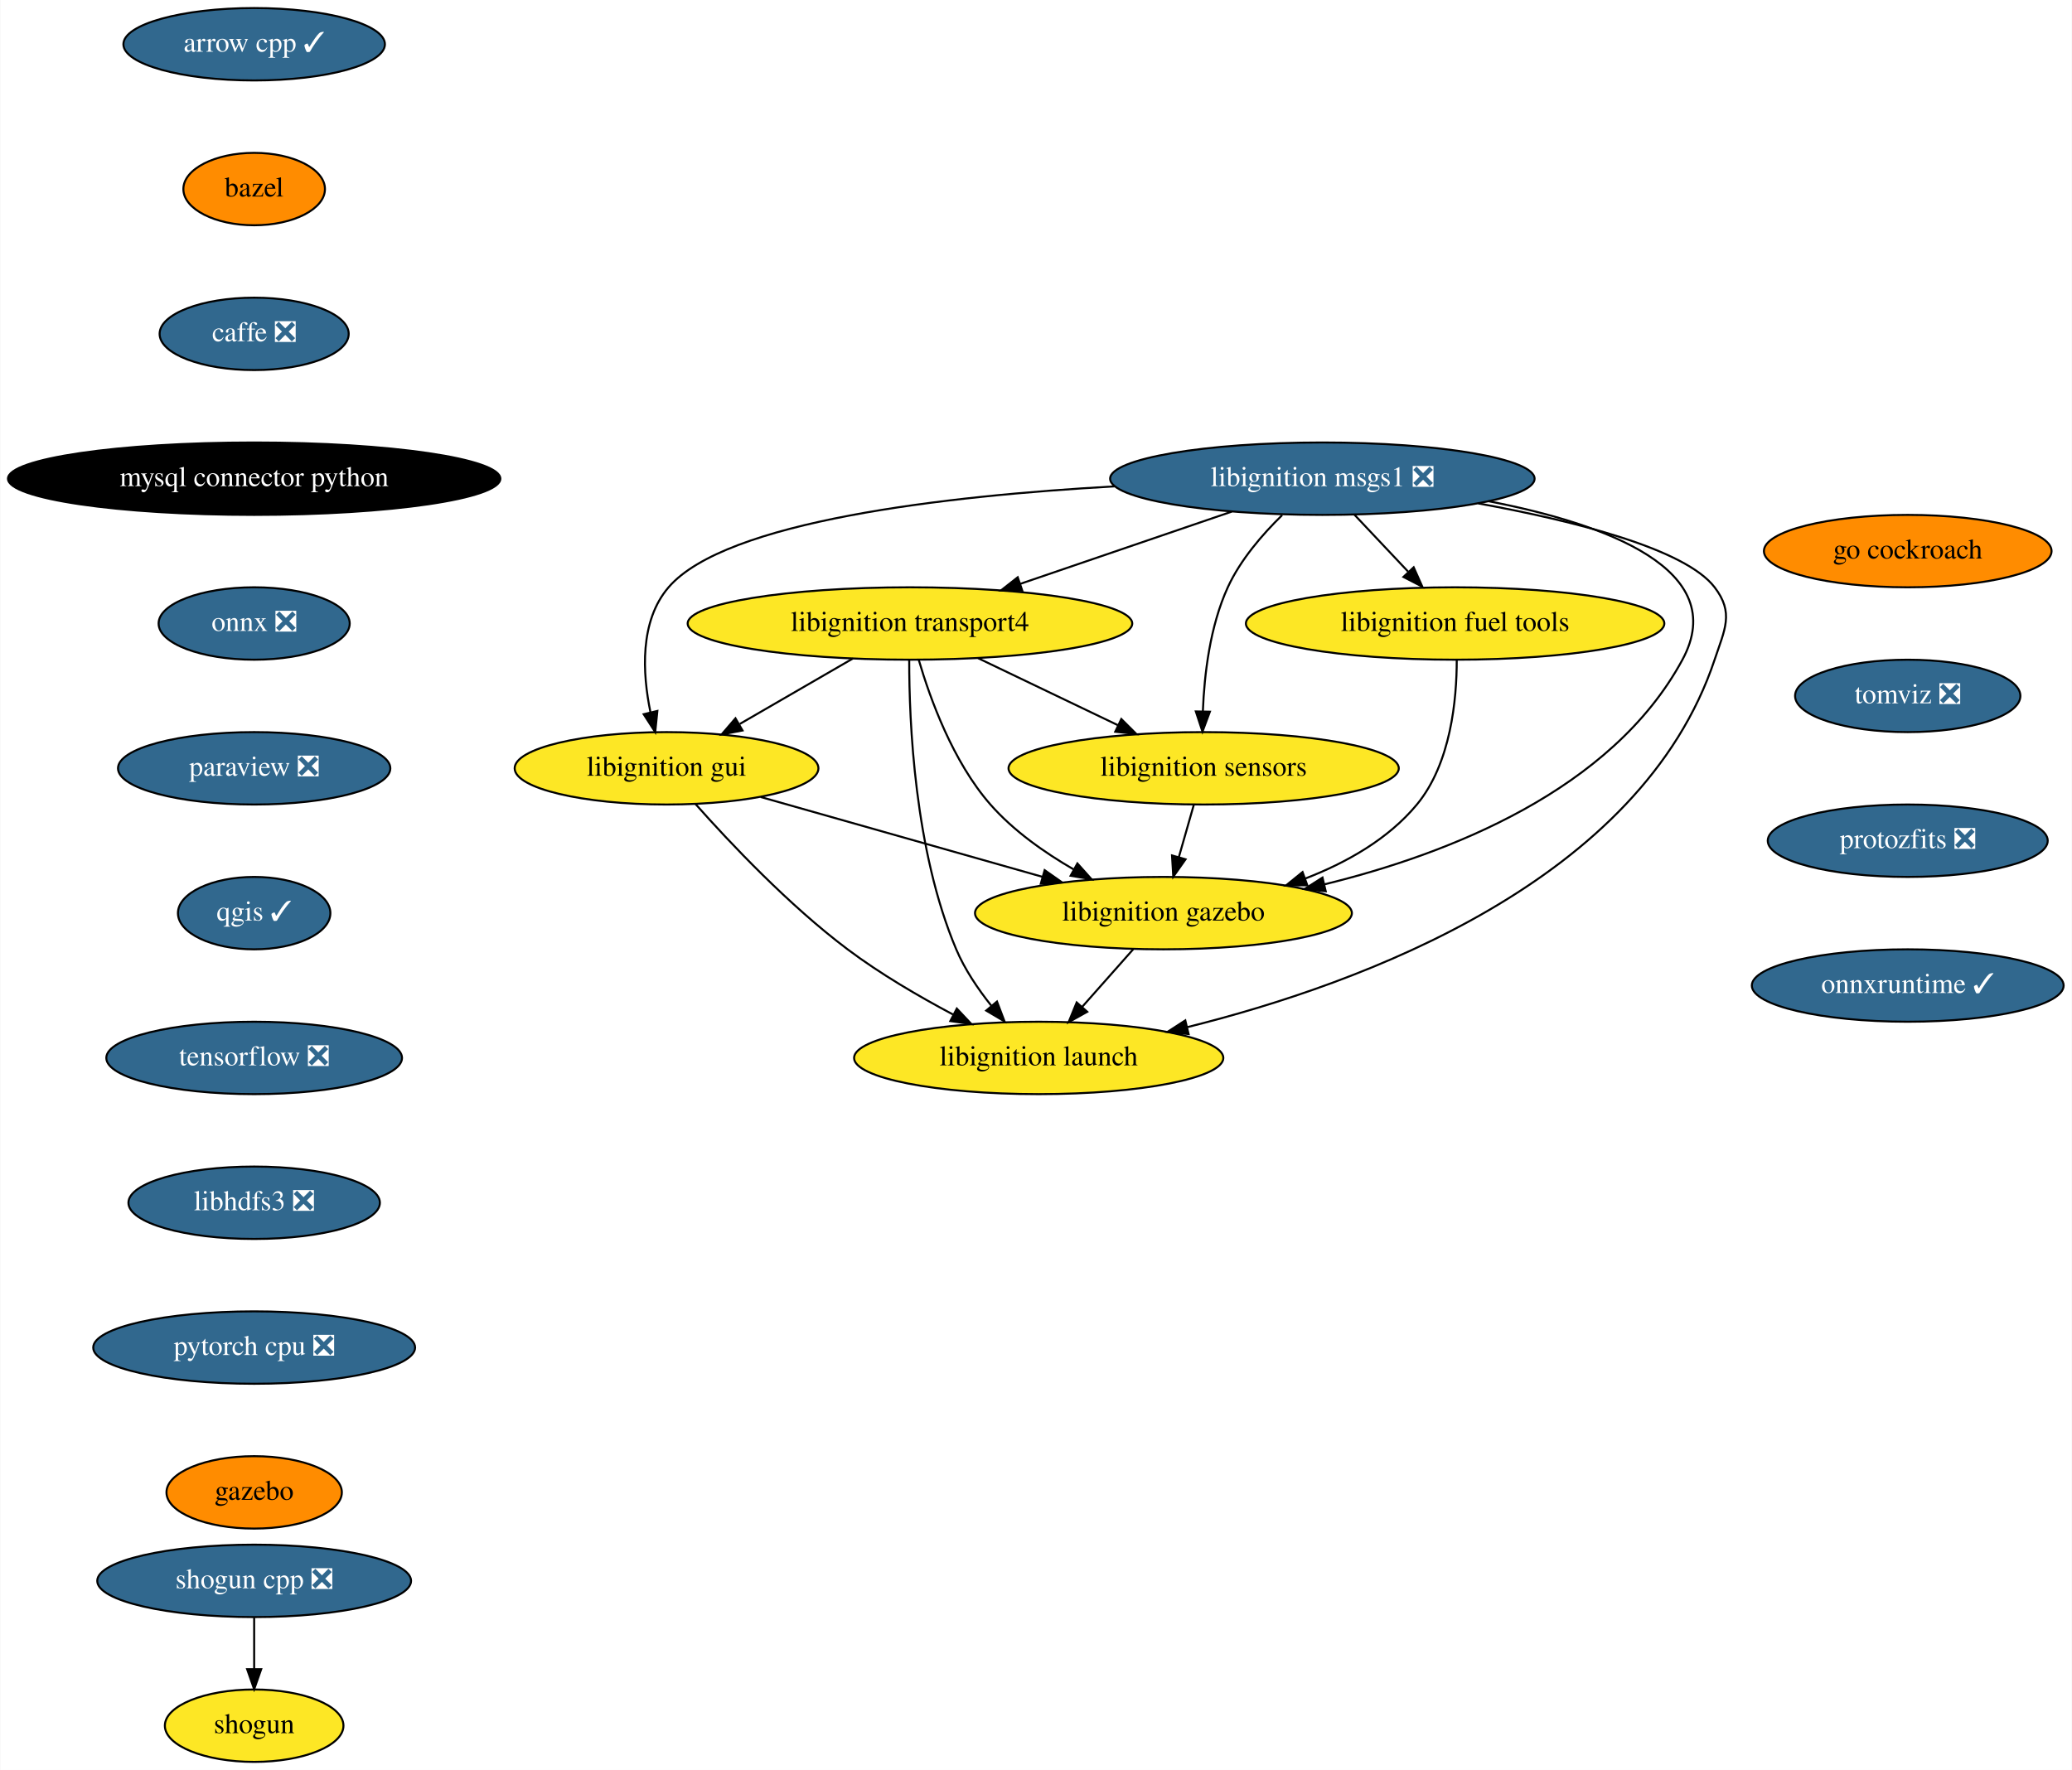
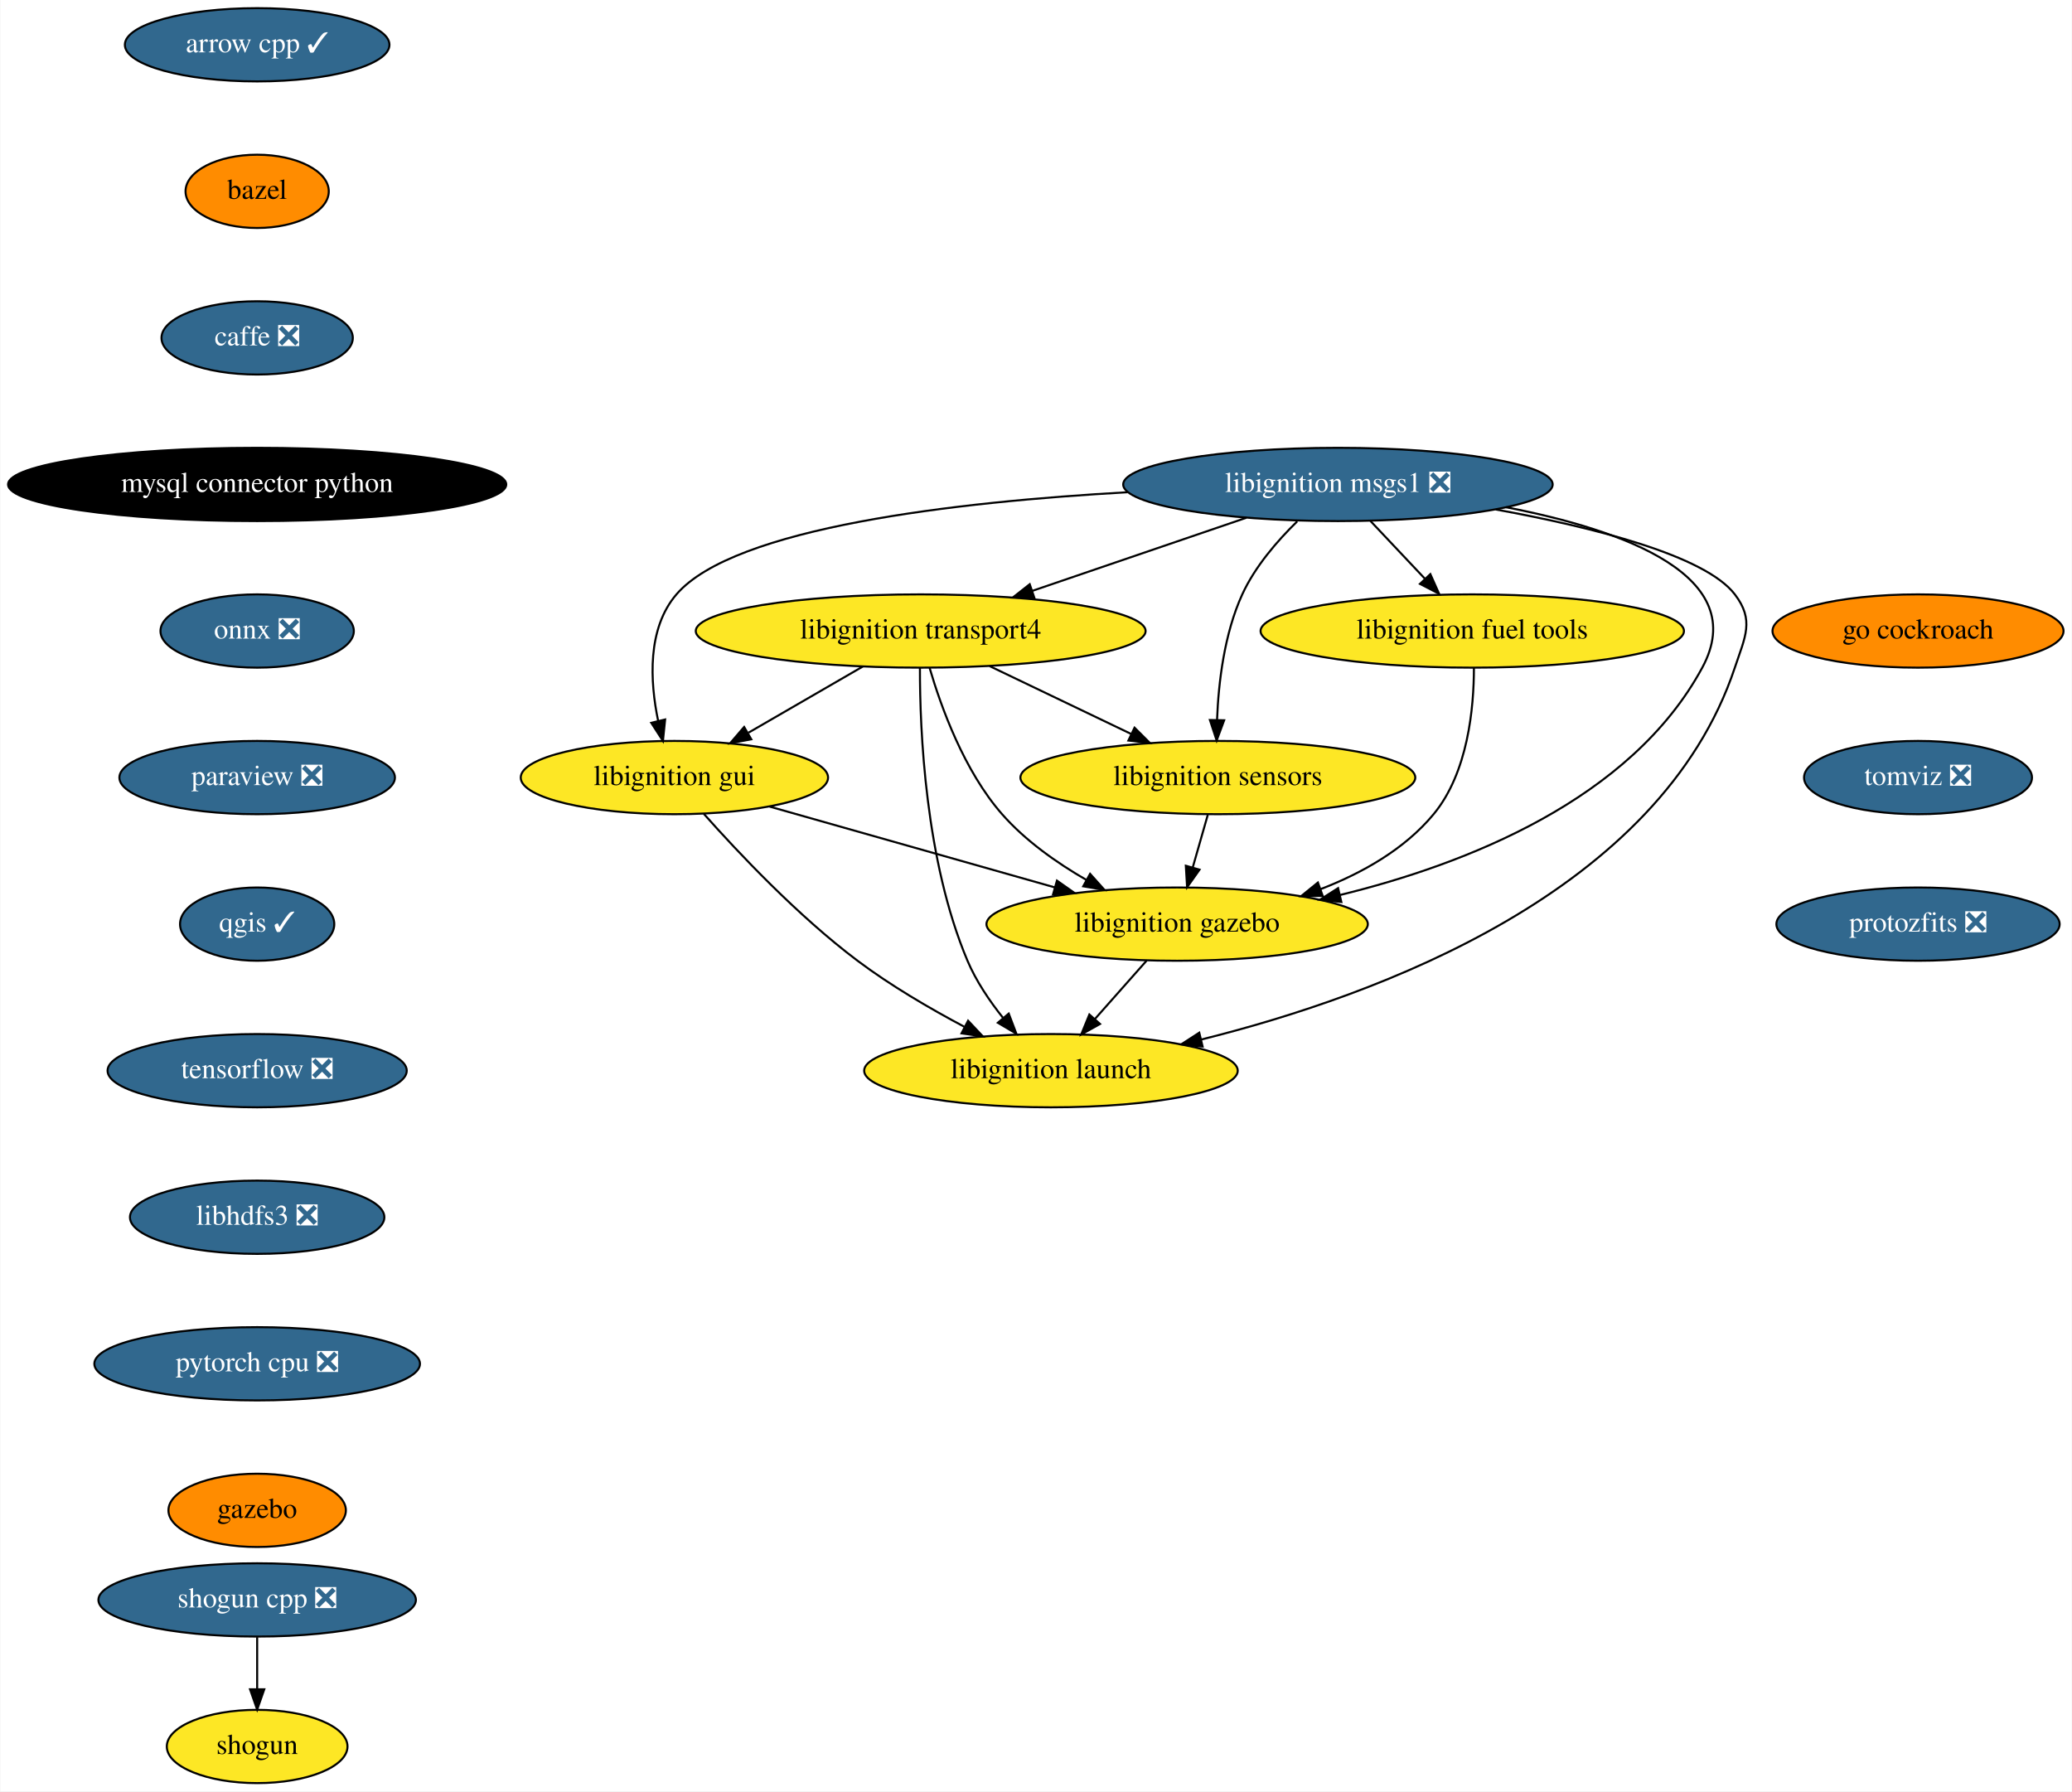
- <svg xmlns="http://www.w3.org/2000/svg" xmlns:xlink="http://www.w3.org/1999/xlink" width="1030pt" height="880pt" viewBox="0.00 0.00 1029.69 880.00">
+ <svg xmlns="http://www.w3.org/2000/svg" xmlns:xlink="http://www.w3.org/1999/xlink" width="1018pt" height="880pt" viewBox="0.00 0.00 1017.69 880.00">
  <g id="graph0" class="graph" transform="scale(1 1) rotate(0) translate(4 876)">
-     <polygon fill="white" stroke="transparent" points="-4,4 -4,-876 1025.69,-876 1025.69,4 -4,4" />
+     <polygon fill="white" stroke="transparent" points="-4,4 -4,-876 1013.69,-876 1013.69,4 -4,4" />
    <g id="node1" class="node">
      <g id="a_node1">
        <a xlink:href="https://github.com/conda-forge/arrow-cpp-feedstock/pull/629" xlink:title="arrow cpp ✓">
          <ellipse fill="#31688e" stroke="black" cx="122.19" cy="-854" rx="65" ry="18" />
          <text text-anchor="middle" x="122.19" y="-850.3" font-family="Times,serif" font-size="14.00" fill="white">arrow cpp ✓</text>
        </a>
      </g>
    </g>
    <g id="node2" class="node">
      <g id="a_node2">
        <a xlink:href="https://github.com/conda-forge/bazel-feedstock" xlink:title="bazel">
          <ellipse fill="#ff8c00" stroke="black" cx="122.19" cy="-782" rx="35.19" ry="18" />
          <text text-anchor="middle" x="122.19" y="-778.3" font-family="Times,serif" font-size="14.00">bazel</text>
        </a>
      </g>
    </g>
    <g id="node3" class="node">
      <g id="a_node3">
        <a xlink:href="https://github.com/conda-forge/caffe-feedstock/pull/76" xlink:title="caffe ❎">
          <ellipse fill="#31688e" stroke="black" cx="122.19" cy="-710" rx="47" ry="18" />
          <text text-anchor="middle" x="122.19" y="-706.3" font-family="Times,serif" font-size="14.00" fill="white">caffe ❎</text>
        </a>
      </g>
    </g>
    <g id="node4" class="node">
      <g id="a_node4">
        <a xlink:href="https://github.com/conda-forge/mysql-connector-python-feedstock" xlink:title="mysql connector python">
          <ellipse fill="#000000" stroke="black" cx="122.19" cy="-638" rx="122.38" ry="18" />
          <text text-anchor="middle" x="122.19" y="-634.3" font-family="Times,serif" font-size="14.00" fill="white">mysql connector python</text>
        </a>
      </g>
    </g>
    <g id="node5" class="node">
      <g id="a_node5">
        <a xlink:href="https://github.com/conda-forge/onnx-feedstock/pull/70" xlink:title="onnx ❎">
          <ellipse fill="#31688e" stroke="black" cx="122.19" cy="-566" rx="47.5" ry="18" />
          <text text-anchor="middle" x="122.19" y="-562.3" font-family="Times,serif" font-size="14.00" fill="white">onnx ❎</text>
        </a>
      </g>
    </g>
    <g id="node6" class="node">
      <g id="a_node6">
        <a xlink:href="https://github.com/conda-forge/paraview-feedstock/pull/137" xlink:title="paraview ❎">
          <ellipse fill="#31688e" stroke="black" cx="122.19" cy="-494" rx="67.69" ry="18" />
          <text text-anchor="middle" x="122.19" y="-490.3" font-family="Times,serif" font-size="14.00" fill="white">paraview ❎</text>
        </a>
      </g>
    </g>
    <g id="node7" class="node">
      <g id="a_node7">
        <a xlink:href="https://github.com/conda-forge/qgis-feedstock/pull/220" xlink:title="qgis ✓">
          <ellipse fill="#31688e" stroke="black" cx="122.19" cy="-422" rx="37.89" ry="18" />
          <text text-anchor="middle" x="122.19" y="-418.3" font-family="Times,serif" font-size="14.00" fill="white">qgis ✓</text>
        </a>
      </g>
    </g>
    <g id="node8" class="node">
      <g id="a_node8">
        <a xlink:href="https://github.com/conda-forge/tensorflow-feedstock/pull/193" xlink:title="tensorflow ❎">
          <ellipse fill="#31688e" stroke="black" cx="122.19" cy="-350" rx="73.5" ry="18" />
          <text text-anchor="middle" x="122.19" y="-346.3" font-family="Times,serif" font-size="14.00" fill="white">tensorflow ❎</text>
        </a>
      </g>
    </g>
    <g id="node11" class="node">
      <g id="a_node11">
        <a xlink:href="https://github.com/conda-forge/libhdfs3-feedstock/pull/41" xlink:title="libhdfs3 ❎">
          <ellipse fill="#31688e" stroke="black" cx="122.19" cy="-278" rx="62.5" ry="18" />
          <text text-anchor="middle" x="122.19" y="-274.3" font-family="Times,serif" font-size="14.00" fill="white">libhdfs3 ❎</text>
        </a>
      </g>
    </g>
    <g id="node9" class="node">
      <g id="a_node9">
        <a xlink:href="https://github.com/conda-forge/shogun-feedstock" xlink:title="shogun">
          <ellipse fill="#fde725" stroke="black" cx="122.19" cy="-18" rx="44.39" ry="18" />
          <text text-anchor="middle" x="122.19" y="-14.3" font-family="Times,serif" font-size="14.00">shogun</text>
        </a>
      </g>
    </g>
    <g id="node10" class="node">
      <g id="a_node10">
        <a xlink:href="https://github.com/conda-forge/shogun-cpp-feedstock/pull/49" xlink:title="shogun cpp ❎">
          <ellipse fill="#31688e" stroke="black" cx="122.19" cy="-90" rx="78" ry="18" />
          <text text-anchor="middle" x="122.19" y="-86.3" font-family="Times,serif" font-size="14.00" fill="white">shogun cpp ❎</text>
        </a>
      </g>
    </g>
    <g id="edge8" class="edge">
      <path fill="none" stroke="black" d="M122.19,-71.7C122.19,-63.98 122.19,-54.71 122.19,-46.11" />
      <polygon fill="black" stroke="black" points="125.69,-46.1 122.19,-36.1 118.69,-46.1 125.69,-46.1" />
    </g>
    <g id="node12" class="node">
      <g id="a_node12">
        <a xlink:href="https://github.com/conda-forge/pytorch-cpu-feedstock/pull/77" xlink:title="pytorch cpu ❎">
          <ellipse fill="#31688e" stroke="black" cx="122.19" cy="-206" rx="80" ry="18" />
          <text text-anchor="middle" x="122.19" y="-202.3" font-family="Times,serif" font-size="14.00" fill="white">pytorch cpu ❎</text>
        </a>
      </g>
    </g>
    <g id="node13" class="node">
      <g id="a_node13">
        <a xlink:href="https://github.com/conda-forge/gazebo-feedstock" xlink:title="gazebo">
          <ellipse fill="#ff8c00" stroke="black" cx="122.19" cy="-134" rx="43.59" ry="18" />
          <text text-anchor="middle" x="122.19" y="-130.3" font-family="Times,serif" font-size="14.00">gazebo</text>
        </a>
      </g>
    </g>
    <g id="node14" class="node">
      <g id="a_node14">
        <a xlink:href="https://github.com/conda-forge/libignition-transport4-feedstock" xlink:title="libignition transport4">
          <ellipse fill="#fde725" stroke="black" cx="448.19" cy="-566" rx="110.5" ry="18" />
          <text text-anchor="middle" x="448.19" y="-562.3" font-family="Times,serif" font-size="14.00">libignition transport4</text>
        </a>
      </g>
    </g>
    <g id="node15" class="node">
      <g id="a_node15">
        <a xlink:href="https://github.com/conda-forge/libignition-sensors-feedstock" xlink:title="libignition sensors">
          <ellipse fill="#fde725" stroke="black" cx="594.19" cy="-494" rx="97" ry="18" />
          <text text-anchor="middle" x="594.19" y="-490.3" font-family="Times,serif" font-size="14.00">libignition sensors</text>
        </a>
      </g>
    </g>
    <g id="edge12" class="edge">
      <path fill="none" stroke="black" d="M482.05,-548.76C502.76,-538.83 529.44,-526.04 551.58,-515.43" />
      <polygon fill="black" stroke="black" points="553.26,-518.51 560.76,-511.03 550.23,-512.19 553.26,-518.51" />
    </g>
    <g id="node16" class="node">
      <g id="a_node16">
        <a xlink:href="https://github.com/conda-forge/libignition-gui-feedstock" xlink:title="libignition gui">
          <ellipse fill="#fde725" stroke="black" cx="327.19" cy="-494" rx="75.5" ry="18" />
          <text text-anchor="middle" x="327.19" y="-490.3" font-family="Times,serif" font-size="14.00">libignition gui</text>
        </a>
      </g>
    </g>
    <g id="edge13" class="edge">
      <path fill="none" stroke="black" d="M419.82,-548.59C403.05,-538.88 381.63,-526.49 363.62,-516.07" />
      <polygon fill="black" stroke="black" points="364.96,-512.81 354.55,-510.83 361.45,-518.86 364.96,-512.81" />
    </g>
    <g id="node17" class="node">
      <g id="a_node17">
        <a xlink:href="https://github.com/conda-forge/libignition-gazebo-feedstock" xlink:title="libignition gazebo">
          <ellipse fill="#fde725" stroke="black" cx="574.19" cy="-422" rx="93.68" ry="18" />
          <text text-anchor="middle" x="574.19" y="-418.3" font-family="Times,serif" font-size="14.00">libignition gazebo</text>
        </a>
      </g>
    </g>
    <g id="edge14" class="edge">
      <path fill="none" stroke="black" d="M452.56,-547.92C458.19,-528.66 469.53,-497.26 488.19,-476 499.59,-463.01 514.96,-452.17 529.55,-443.74" />
      <polygon fill="black" stroke="black" points="531.42,-446.71 538.49,-438.81 528.04,-440.58 531.42,-446.71" />
    </g>
    <g id="node18" class="node">
      <g id="a_node18">
        <a xlink:href="https://github.com/conda-forge/libignition-launch-feedstock" xlink:title="libignition launch">
          <ellipse fill="#fde725" stroke="black" cx="512.19" cy="-350" rx="91.78" ry="18" />
          <text text-anchor="middle" x="512.19" y="-346.3" font-family="Times,serif" font-size="14.00">libignition launch</text>
        </a>
      </g>
    </g>
    <g id="edge15" class="edge">
      <path fill="none" stroke="black" d="M447.82,-547.79C447.77,-517.48 450.4,-453.15 471.19,-404 475.4,-394.04 481.97,-384.32 488.62,-375.98" />
      <polygon fill="black" stroke="black" points="491.45,-378.05 495.21,-368.15 486.09,-373.54 491.45,-378.05" />
    </g>
    <g id="edge16" class="edge">
      <path fill="none" stroke="black" d="M589.25,-475.7C587.02,-467.9 584.33,-458.51 581.85,-449.83" />
      <polygon fill="black" stroke="black" points="585.19,-448.76 579.08,-440.1 578.46,-450.68 585.19,-448.76" />
    </g>
    <g id="edge17" class="edge">
      <path fill="none" stroke="black" d="M373.94,-479.75C413.64,-468.5 470.88,-452.28 514,-440.06" />
      <polygon fill="black" stroke="black" points="515.14,-443.37 523.81,-437.28 513.23,-436.64 515.14,-443.37" />
    </g>
    <g id="edge18" class="edge">
      <path fill="none" stroke="black" d="M341.62,-476.2C358.49,-457.2 387.85,-426.04 417.19,-404 433.37,-391.84 452.65,-380.58 469.6,-371.59" />
      <polygon fill="black" stroke="black" points="471.48,-374.55 478.74,-366.84 468.25,-368.34 471.48,-374.55" />
    </g>
    <g id="edge19" class="edge">
      <path fill="none" stroke="black" d="M559.18,-404.05C551.57,-395.46 542.18,-384.86 533.8,-375.4" />
      <polygon fill="black" stroke="black" points="536.31,-372.95 527.06,-367.79 531.07,-377.6 536.31,-372.95" />
    </g>
    <g id="node19" class="node">
      <g id="a_node19">
        <a xlink:href="https://github.com/conda-forge/libignition-msgs1-feedstock/pull/63" xlink:title="libignition msgs1 ❎">
          <ellipse fill="#31688e" stroke="black" cx="653.19" cy="-638" rx="105.5" ry="18" />
          <text text-anchor="middle" x="653.19" y="-634.3" font-family="Times,serif" font-size="14.00" fill="white">libignition msgs1 ❎</text>
        </a>
      </g>
    </g>
    <g id="edge20" class="edge">
      <path fill="none" stroke="black" d="M608.2,-621.64C577.2,-611.05 535.82,-596.92 502.91,-585.68" />
      <polygon fill="black" stroke="black" points="504.02,-582.37 493.43,-582.45 501.76,-588.99 504.02,-582.37" />
    </g>
    <g id="edge21" class="edge">
      <path fill="none" stroke="black" d="M633.18,-619.85C623.41,-610.32 612.44,-597.64 606.19,-584 597.33,-564.66 594.5,-540.65 593.8,-522.45" />
      <polygon fill="black" stroke="black" points="597.29,-522.15 593.6,-512.22 590.29,-522.28 597.29,-522.15" />
    </g>
    <g id="edge22" class="edge">
      <path fill="none" stroke="black" d="M549.88,-634.18C465.78,-629.45 356.52,-616.94 328.19,-584 313.76,-567.22 315.16,-541.35 319.2,-521.82" />
      <polygon fill="black" stroke="black" points="322.63,-522.53 321.56,-511.99 315.82,-520.9 322.63,-522.53" />
    </g>
    <g id="edge23" class="edge">
      <path fill="none" stroke="black" d="M735.81,-626.8C793.62,-615.64 856.49,-592.96 832.19,-548 797.08,-483.06 716.06,-451.41 654.1,-436.28" />
      <polygon fill="black" stroke="black" points="654.87,-432.86 644.33,-433.99 653.27,-439.68 654.87,-432.86" />
    </g>
    <g id="edge24" class="edge">
      <path fill="none" stroke="black" d="M730.7,-625.71C778.57,-616.98 833.57,-603.13 848.19,-584 857.91,-571.29 853.25,-563.18 848.19,-548 811.54,-438.05 673.35,-387.02 586.02,-365.3" />
      <polygon fill="black" stroke="black" points="586.7,-361.87 576.16,-362.92 585.06,-368.67 586.7,-361.87" />
    </g>
    <g id="node20" class="node">
      <g id="a_node20">
        <a xlink:href="https://github.com/conda-forge/libignition-fuel-tools-feedstock" xlink:title="libignition fuel tools">
          <ellipse fill="#fde725" stroke="black" cx="719.19" cy="-566" rx="104" ry="18" />
          <text text-anchor="middle" x="719.19" y="-562.3" font-family="Times,serif" font-size="14.00">libignition fuel tools</text>
        </a>
      </g>
    </g>
    <g id="edge25" class="edge">
      <path fill="none" stroke="black" d="M669.17,-620.05C677.15,-611.58 686.97,-601.17 695.79,-591.82" />
      <polygon fill="black" stroke="black" points="698.59,-593.95 702.9,-584.28 693.49,-589.15 698.59,-593.95" />
    </g>
    <g id="edge26" class="edge">
      <path fill="none" stroke="black" d="M720,-547.93C720.01,-528.39 717.12,-496.45 700.19,-476 685.95,-458.8 665.16,-447.08 644.55,-439.14" />
      <polygon fill="black" stroke="black" points="645.72,-435.84 635.12,-435.76 643.35,-442.43 645.72,-435.84" />
    </g>
    <g id="node21" class="node">
      <g id="a_node21">
        <a xlink:href="https://github.com/conda-forge/go-cockroach-feedstock" xlink:title="go cockroach">
-           <ellipse fill="#ff8c00" stroke="black" cx="944.19" cy="-602" rx="71.5" ry="18" />
-           <text text-anchor="middle" x="944.19" y="-598.3" font-family="Times,serif" font-size="14.00">go cockroach</text>
+           <ellipse fill="#ff8c00" stroke="black" cx="938.19" cy="-566" rx="71.5" ry="18" />
+           <text text-anchor="middle" x="938.19" y="-562.3" font-family="Times,serif" font-size="14.00">go cockroach</text>
        </a>
      </g>
    </g>
    <g id="node22" class="node">
      <g id="a_node22">
        <a xlink:href="https://github.com/conda-forge/tomviz-feedstock/pull/17" xlink:title="tomviz ❎">
-           <ellipse fill="#31688e" stroke="black" cx="944.19" cy="-530" rx="56" ry="18" />
-           <text text-anchor="middle" x="944.19" y="-526.3" font-family="Times,serif" font-size="14.00" fill="white">tomviz ❎</text>
+           <ellipse fill="#31688e" stroke="black" cx="938.19" cy="-494" rx="56" ry="18" />
+           <text text-anchor="middle" x="938.19" y="-490.3" font-family="Times,serif" font-size="14.00" fill="white">tomviz ❎</text>
        </a>
      </g>
    </g>
    <g id="node23" class="node">
      <g id="a_node23">
        <a xlink:href="https://github.com/conda-forge/protozfits-feedstock/pull/9" xlink:title="protozfits ❎">
-           <ellipse fill="#31688e" stroke="black" cx="944.19" cy="-458" rx="69.59" ry="18" />
-           <text text-anchor="middle" x="944.19" y="-454.3" font-family="Times,serif" font-size="14.00" fill="white">protozfits ❎</text>
-         </a>
-       </g>
-     </g>
-     <g id="node24" class="node">
-       <g id="a_node24">
-         <a xlink:href="https://github.com/conda-forge/onnxruntime-feedstock/pull/24" xlink:title="onnxruntime ✓">
-           <ellipse fill="#31688e" stroke="black" cx="944.19" cy="-386" rx="77.5" ry="18" />
-           <text text-anchor="middle" x="944.19" y="-382.3" font-family="Times,serif" font-size="14.00" fill="white">onnxruntime ✓</text>
+           <ellipse fill="#31688e" stroke="black" cx="938.19" cy="-422" rx="69.59" ry="18" />
+           <text text-anchor="middle" x="938.19" y="-418.3" font-family="Times,serif" font-size="14.00" fill="white">protozfits ❎</text>
        </a>
      </g>
    </g>
  </g>
</svg>
